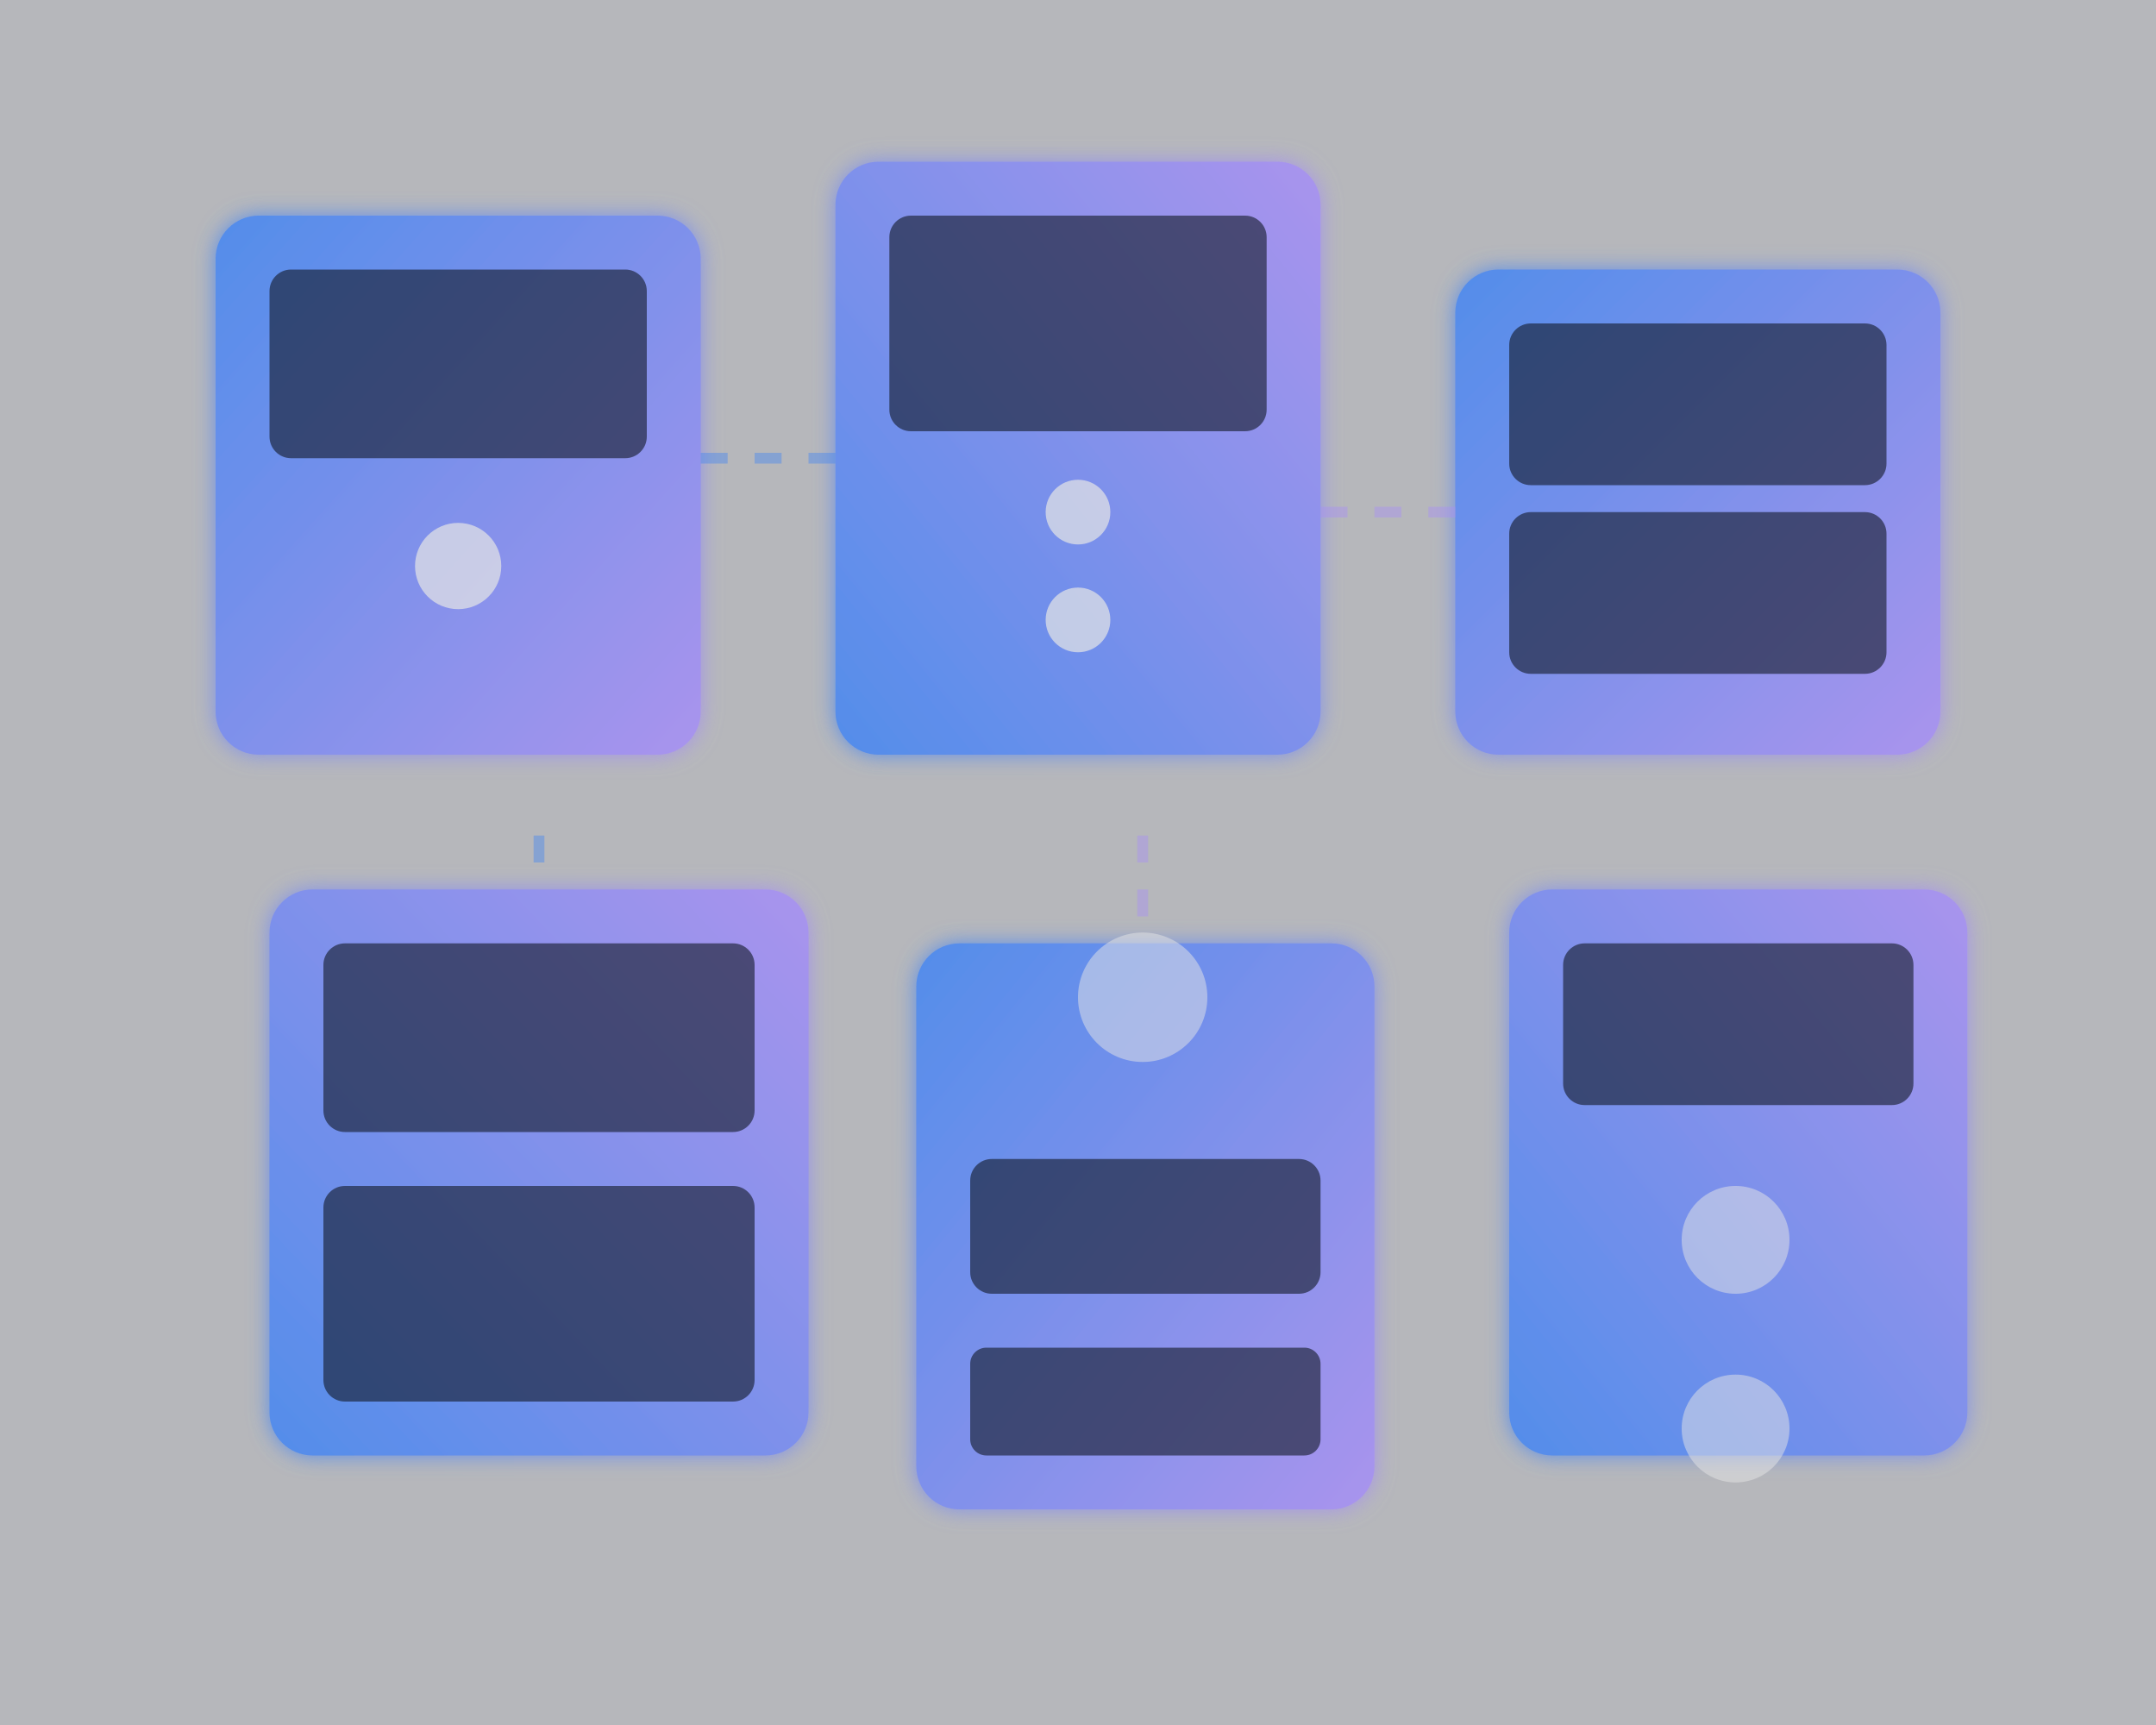
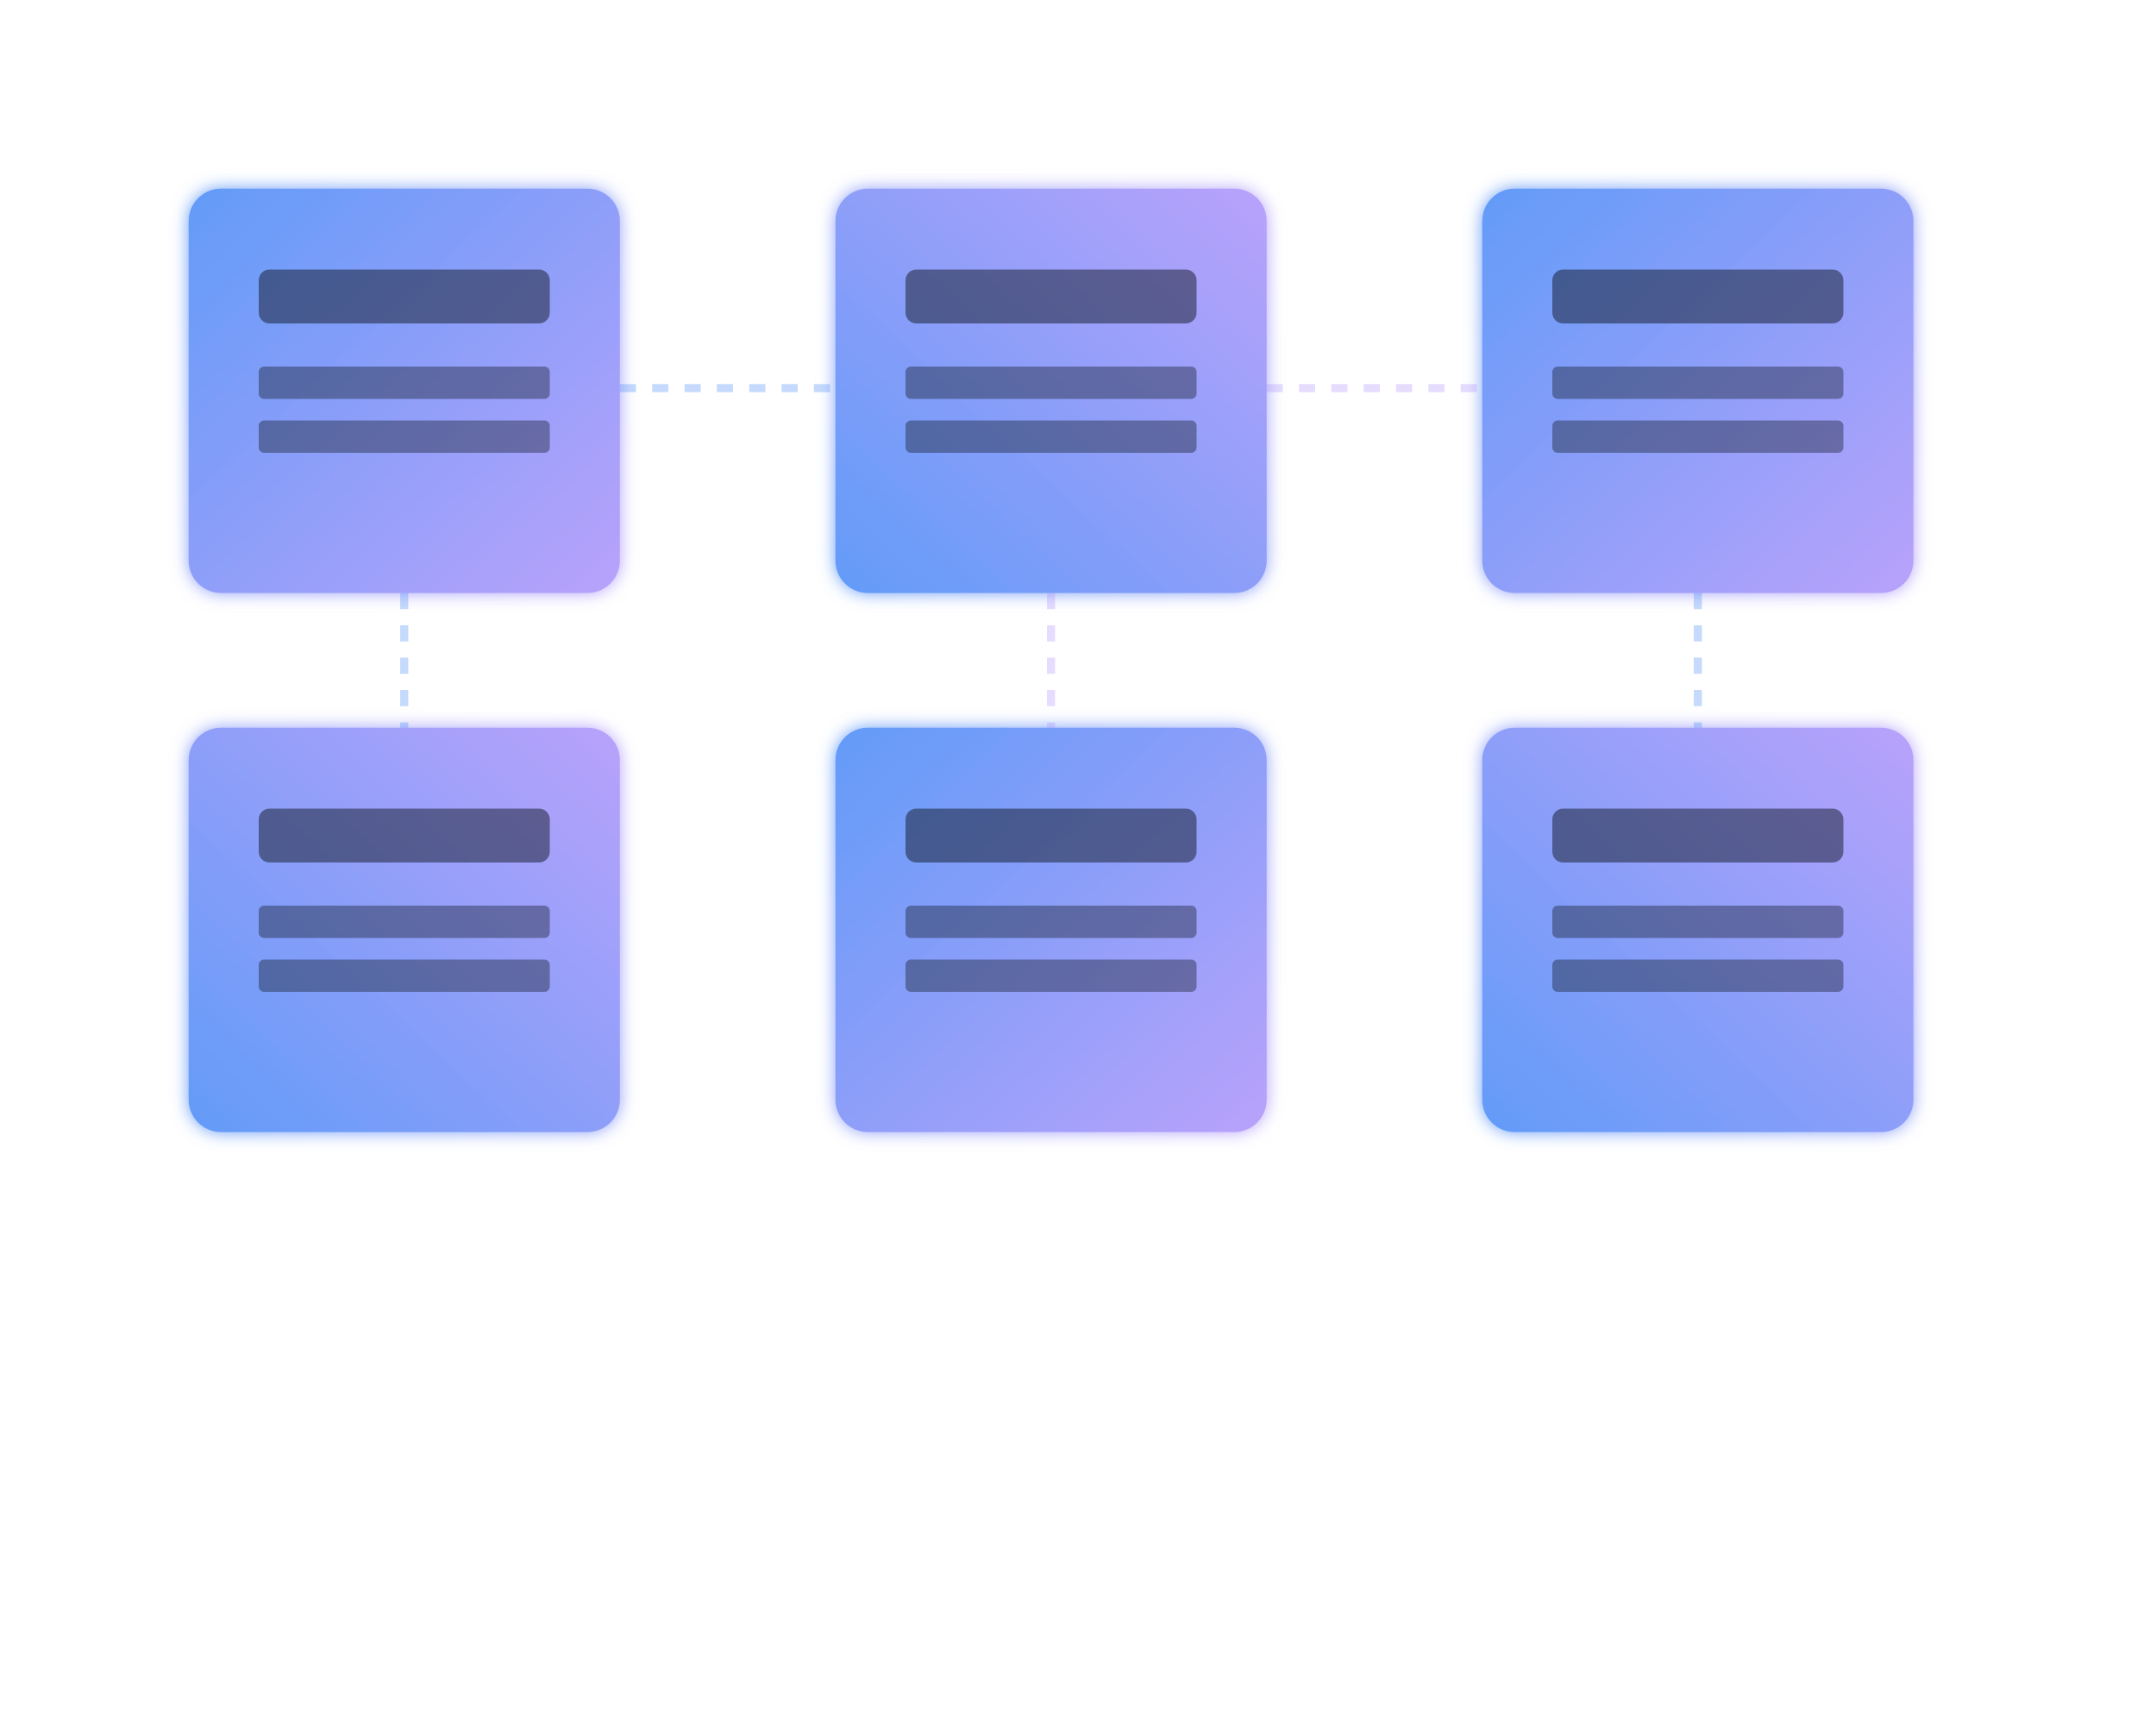
<svg xmlns="http://www.w3.org/2000/svg" viewBox="0 0 400 320">
  <defs>
-     <linearGradient id="grad-blue-purple" x1="0%" y1="0%" x2="100%" y2="100%">
+     <linearGradient id="wp-grad-1" x1="0%" y1="0%" x2="100%" y2="100%">
      <stop offset="0%" style="stop-color:#3b82f6;stop-opacity:1" />
      <stop offset="100%" style="stop-color:#a78bfa;stop-opacity:1" />
    </linearGradient>
-     <linearGradient id="grad-purple-blue" x1="100%" y1="0%" x2="0%" y2="100%">
+     <linearGradient id="wp-grad-2" x1="100%" y1="0%" x2="0%" y2="100%">
      <stop offset="0%" style="stop-color:#a78bfa;stop-opacity:1" />
      <stop offset="100%" style="stop-color:#3b82f6;stop-opacity:1" />
    </linearGradient>
-     <filter id="glow">
-       <feGaussianBlur stdDeviation="2" result="coloredBlur" />
+     <filter id="wp-glow">
+       <feGaussianBlur stdDeviation="1.5" result="coloredBlur" />
      <feMerge>
        <feMergeNode in="coloredBlur" />
        <feMergeNode in="SourceGraphic" />
      </feMerge>
    </filter>
  </defs>
-   <rect width="400" height="320" fill="#0b0f1a" opacity="0.3" />
-   <rect x="40" y="40" width="90" height="100" rx="8" fill="url(#grad-blue-purple)" opacity="0.8" filter="url(#glow)" />
-   <rect x="50" y="50" width="70" height="35" rx="4" fill="#111827" opacity="0.6" />
-   <circle cx="85" cy="105" r="8" fill="#e6e6e6" opacity="0.7" />
-   <rect x="155" y="30" width="90" height="110" rx="8" fill="url(#grad-purple-blue)" opacity="0.8" filter="url(#glow)" />
-   <rect x="165" y="40" width="70" height="40" rx="4" fill="#111827" opacity="0.6" />
-   <circle cx="200" cy="95" r="6" fill="#e6e6e6" opacity="0.7" />
-   <circle cx="200" cy="115" r="6" fill="#e6e6e6" opacity="0.7" />
-   <rect x="270" y="50" width="90" height="90" rx="8" fill="url(#grad-blue-purple)" opacity="0.8" filter="url(#glow)" />
-   <rect x="280" y="60" width="70" height="30" rx="4" fill="#111827" opacity="0.6" />
-   <rect x="280" y="95" width="70" height="30" rx="4" fill="#111827" opacity="0.6" />
-   <rect x="50" y="165" width="100" height="105" rx="8" fill="url(#grad-purple-blue)" opacity="0.8" filter="url(#glow)" />
-   <rect x="60" y="175" width="80" height="35" rx="4" fill="#111827" opacity="0.6" />
-   <rect x="60" y="220" width="80" height="40" rx="4" fill="#111827" opacity="0.6" />
-   <rect x="170" y="175" width="85" height="105" rx="8" fill="url(#grad-blue-purple)" opacity="0.8" filter="url(#glow)" />
-   <circle cx="212" cy="185" r="12" fill="#e6e6e6" opacity="0.5" />
-   <rect x="180" y="215" width="65" height="25" rx="4" fill="#111827" opacity="0.6" />
-   <rect x="180" y="250" width="65" height="20" rx="3" fill="#111827" opacity="0.6" />
-   <rect x="280" y="165" width="85" height="105" rx="8" fill="url(#grad-purple-blue)" opacity="0.8" filter="url(#glow)" />
-   <rect x="290" y="175" width="65" height="30" rx="4" fill="#111827" opacity="0.6" />
-   <circle cx="322" cy="230" r="10" fill="#e6e6e6" opacity="0.5" />
-   <circle cx="322" cy="265" r="10" fill="#e6e6e6" opacity="0.5" />
-   <line x1="130" y1="85" x2="155" y2="85" stroke="#3b82f6" stroke-width="2" opacity="0.4" stroke-dasharray="5,5" />
-   <line x1="245" y1="95" x2="270" y2="95" stroke="#a78bfa" stroke-width="2" opacity="0.4" stroke-dasharray="5,5" />
-   <line x1="100" y1="155" x2="100" y2="165" stroke="#3b82f6" stroke-width="2" opacity="0.4" stroke-dasharray="5,5" />
-   <line x1="212" y1="155" x2="212" y2="175" stroke="#a78bfa" stroke-width="2" opacity="0.4" stroke-dasharray="5,5" />
+   <rect x="35" y="35" width="80" height="75" rx="6" fill="url(#wp-grad-1)" opacity="0.8" filter="url(#wp-glow)" />
+   <rect x="48" y="50" width="54" height="10" rx="2" fill="#111827" opacity="0.5" />
+   <rect x="48" y="68" width="54" height="6" rx="1" fill="#111827" opacity="0.4" />
+   <rect x="48" y="78" width="54" height="6" rx="1" fill="#111827" opacity="0.4" />
+   <rect x="155" y="35" width="80" height="75" rx="6" fill="url(#wp-grad-2)" opacity="0.8" filter="url(#wp-glow)" />
+   <rect x="168" y="50" width="54" height="10" rx="2" fill="#111827" opacity="0.5" />
+   <rect x="168" y="68" width="54" height="6" rx="1" fill="#111827" opacity="0.4" />
+   <rect x="168" y="78" width="54" height="6" rx="1" fill="#111827" opacity="0.4" />
+   <rect x="275" y="35" width="80" height="75" rx="6" fill="url(#wp-grad-1)" opacity="0.8" filter="url(#wp-glow)" />
+   <rect x="288" y="50" width="54" height="10" rx="2" fill="#111827" opacity="0.5" />
+   <rect x="288" y="68" width="54" height="6" rx="1" fill="#111827" opacity="0.4" />
+   <rect x="288" y="78" width="54" height="6" rx="1" fill="#111827" opacity="0.4" />
+   <rect x="35" y="135" width="80" height="75" rx="6" fill="url(#wp-grad-2)" opacity="0.8" filter="url(#wp-glow)" />
+   <rect x="48" y="150" width="54" height="10" rx="2" fill="#111827" opacity="0.5" />
+   <rect x="48" y="168" width="54" height="6" rx="1" fill="#111827" opacity="0.4" />
+   <rect x="48" y="178" width="54" height="6" rx="1" fill="#111827" opacity="0.4" />
+   <rect x="155" y="135" width="80" height="75" rx="6" fill="url(#wp-grad-1)" opacity="0.8" filter="url(#wp-glow)" />
+   <rect x="168" y="150" width="54" height="10" rx="2" fill="#111827" opacity="0.5" />
+   <rect x="168" y="168" width="54" height="6" rx="1" fill="#111827" opacity="0.4" />
+   <rect x="168" y="178" width="54" height="6" rx="1" fill="#111827" opacity="0.4" />
+   <rect x="275" y="135" width="80" height="75" rx="6" fill="url(#wp-grad-2)" opacity="0.8" filter="url(#wp-glow)" />
+   <rect x="288" y="150" width="54" height="10" rx="2" fill="#111827" opacity="0.5" />
+   <rect x="288" y="168" width="54" height="6" rx="1" fill="#111827" opacity="0.4" />
+   <rect x="288" y="178" width="54" height="6" rx="1" fill="#111827" opacity="0.4" />
+   <line x1="115" y1="72" x2="155" y2="72" stroke="#3b82f6" stroke-width="1.5" opacity="0.3" stroke-dasharray="3,3" />
+   <line x1="235" y1="72" x2="275" y2="72" stroke="#a78bfa" stroke-width="1.5" opacity="0.3" stroke-dasharray="3,3" />
+   <line x1="75" y1="110" x2="75" y2="135" stroke="#3b82f6" stroke-width="1.5" opacity="0.3" stroke-dasharray="3,3" />
+   <line x1="195" y1="110" x2="195" y2="135" stroke="#a78bfa" stroke-width="1.5" opacity="0.3" stroke-dasharray="3,3" />
+   <line x1="315" y1="110" x2="315" y2="135" stroke="#3b82f6" stroke-width="1.5" opacity="0.3" stroke-dasharray="3,3" />
</svg>
